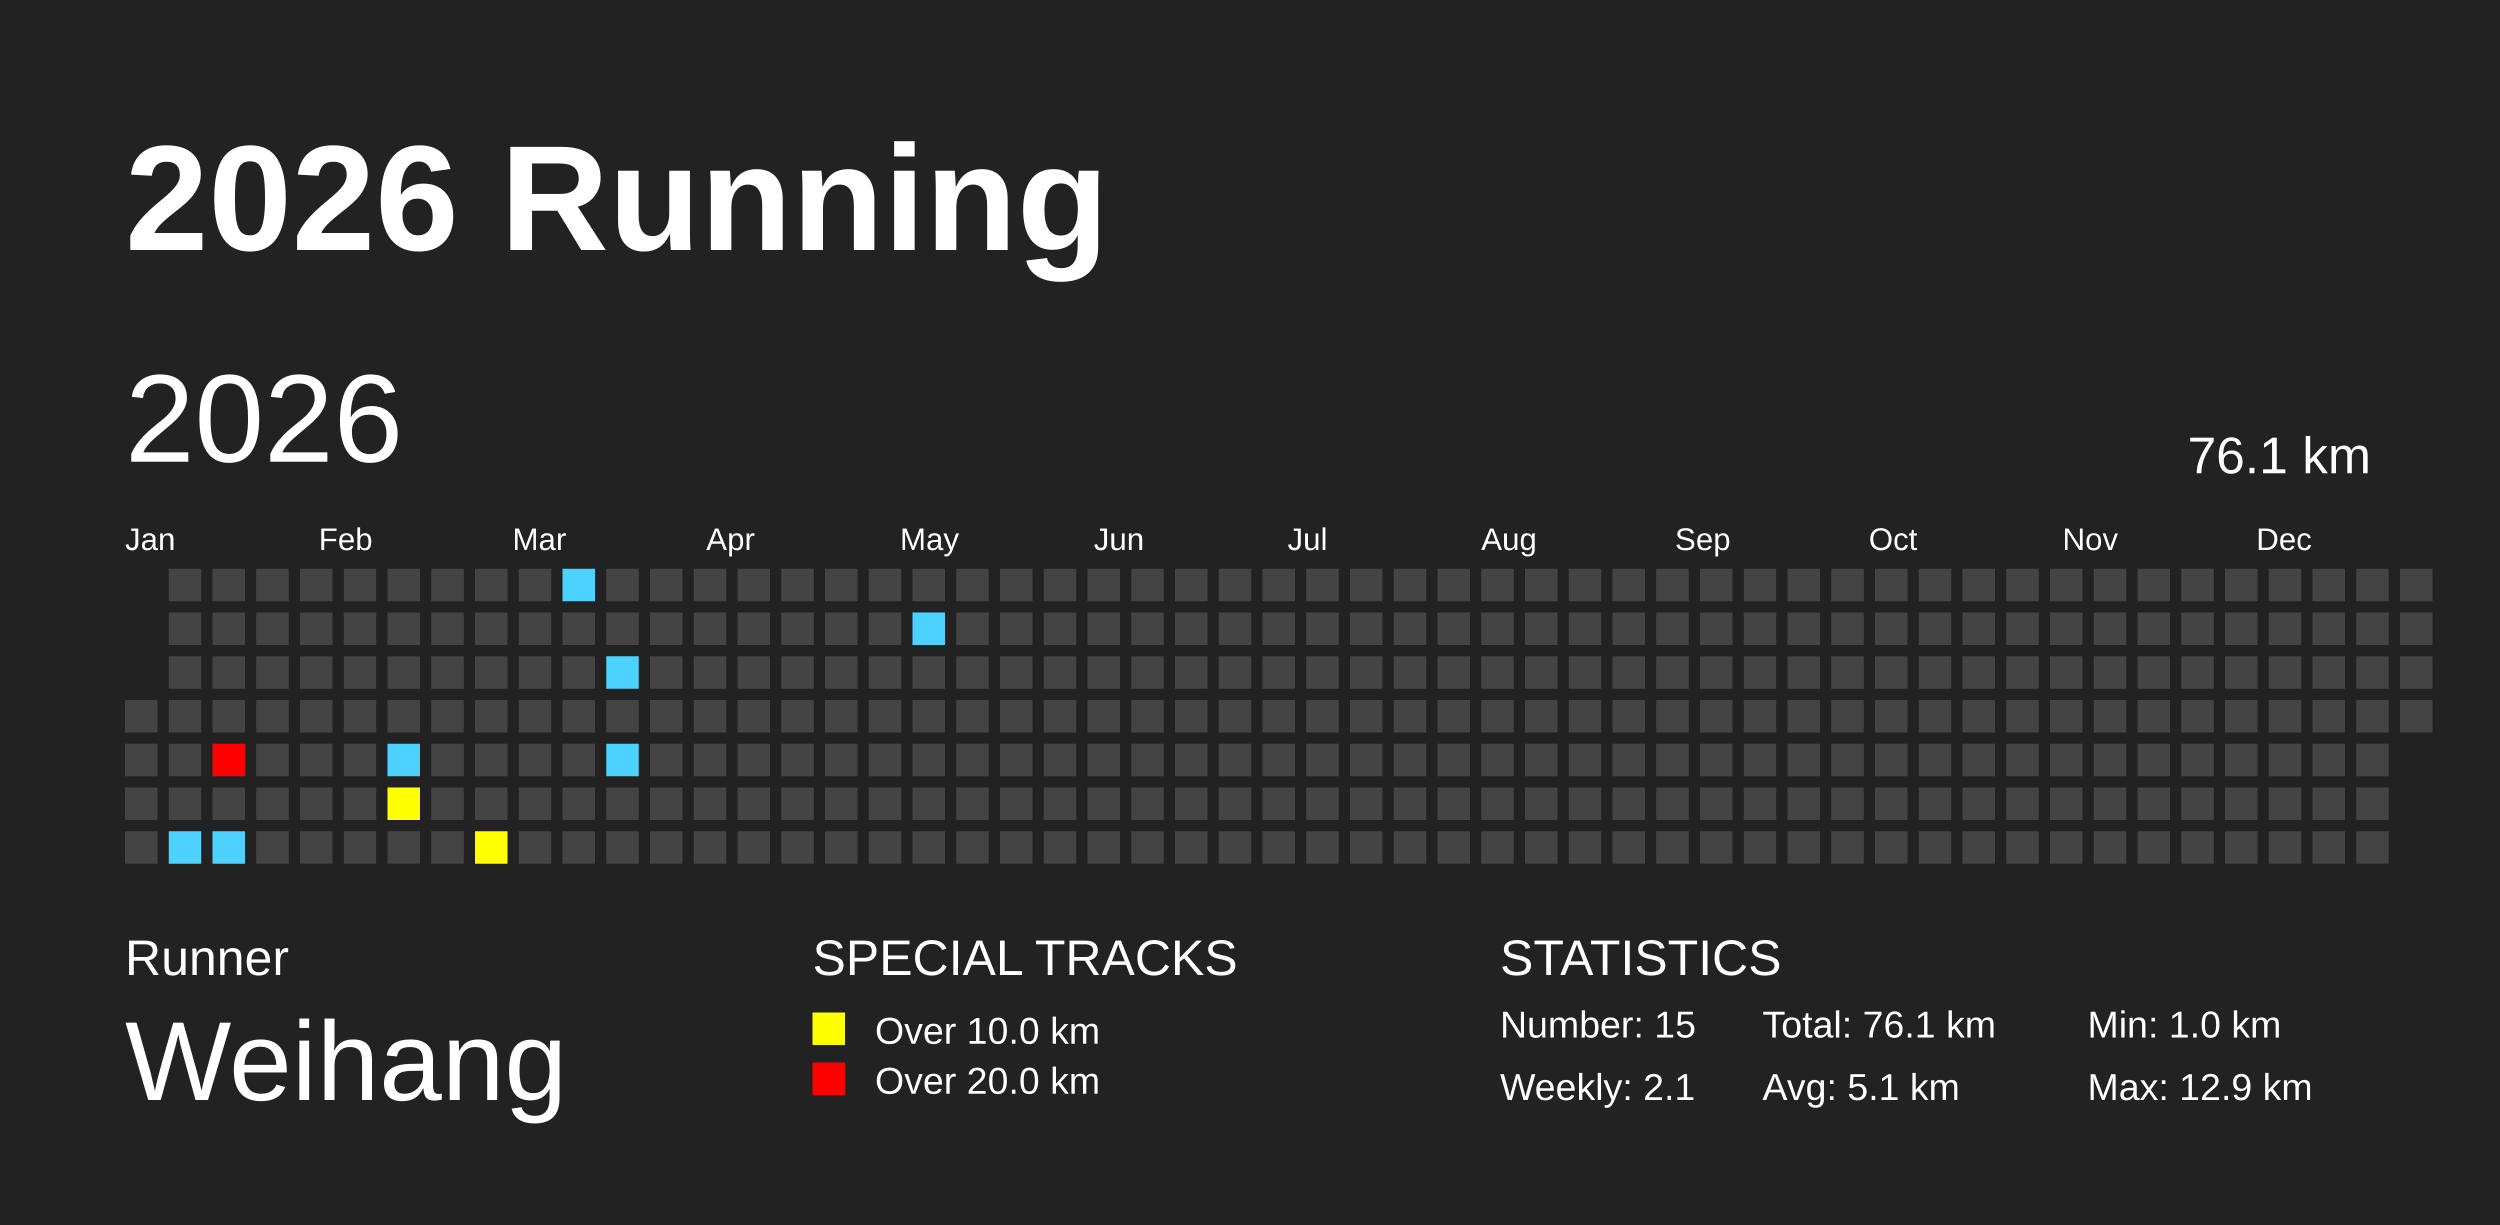
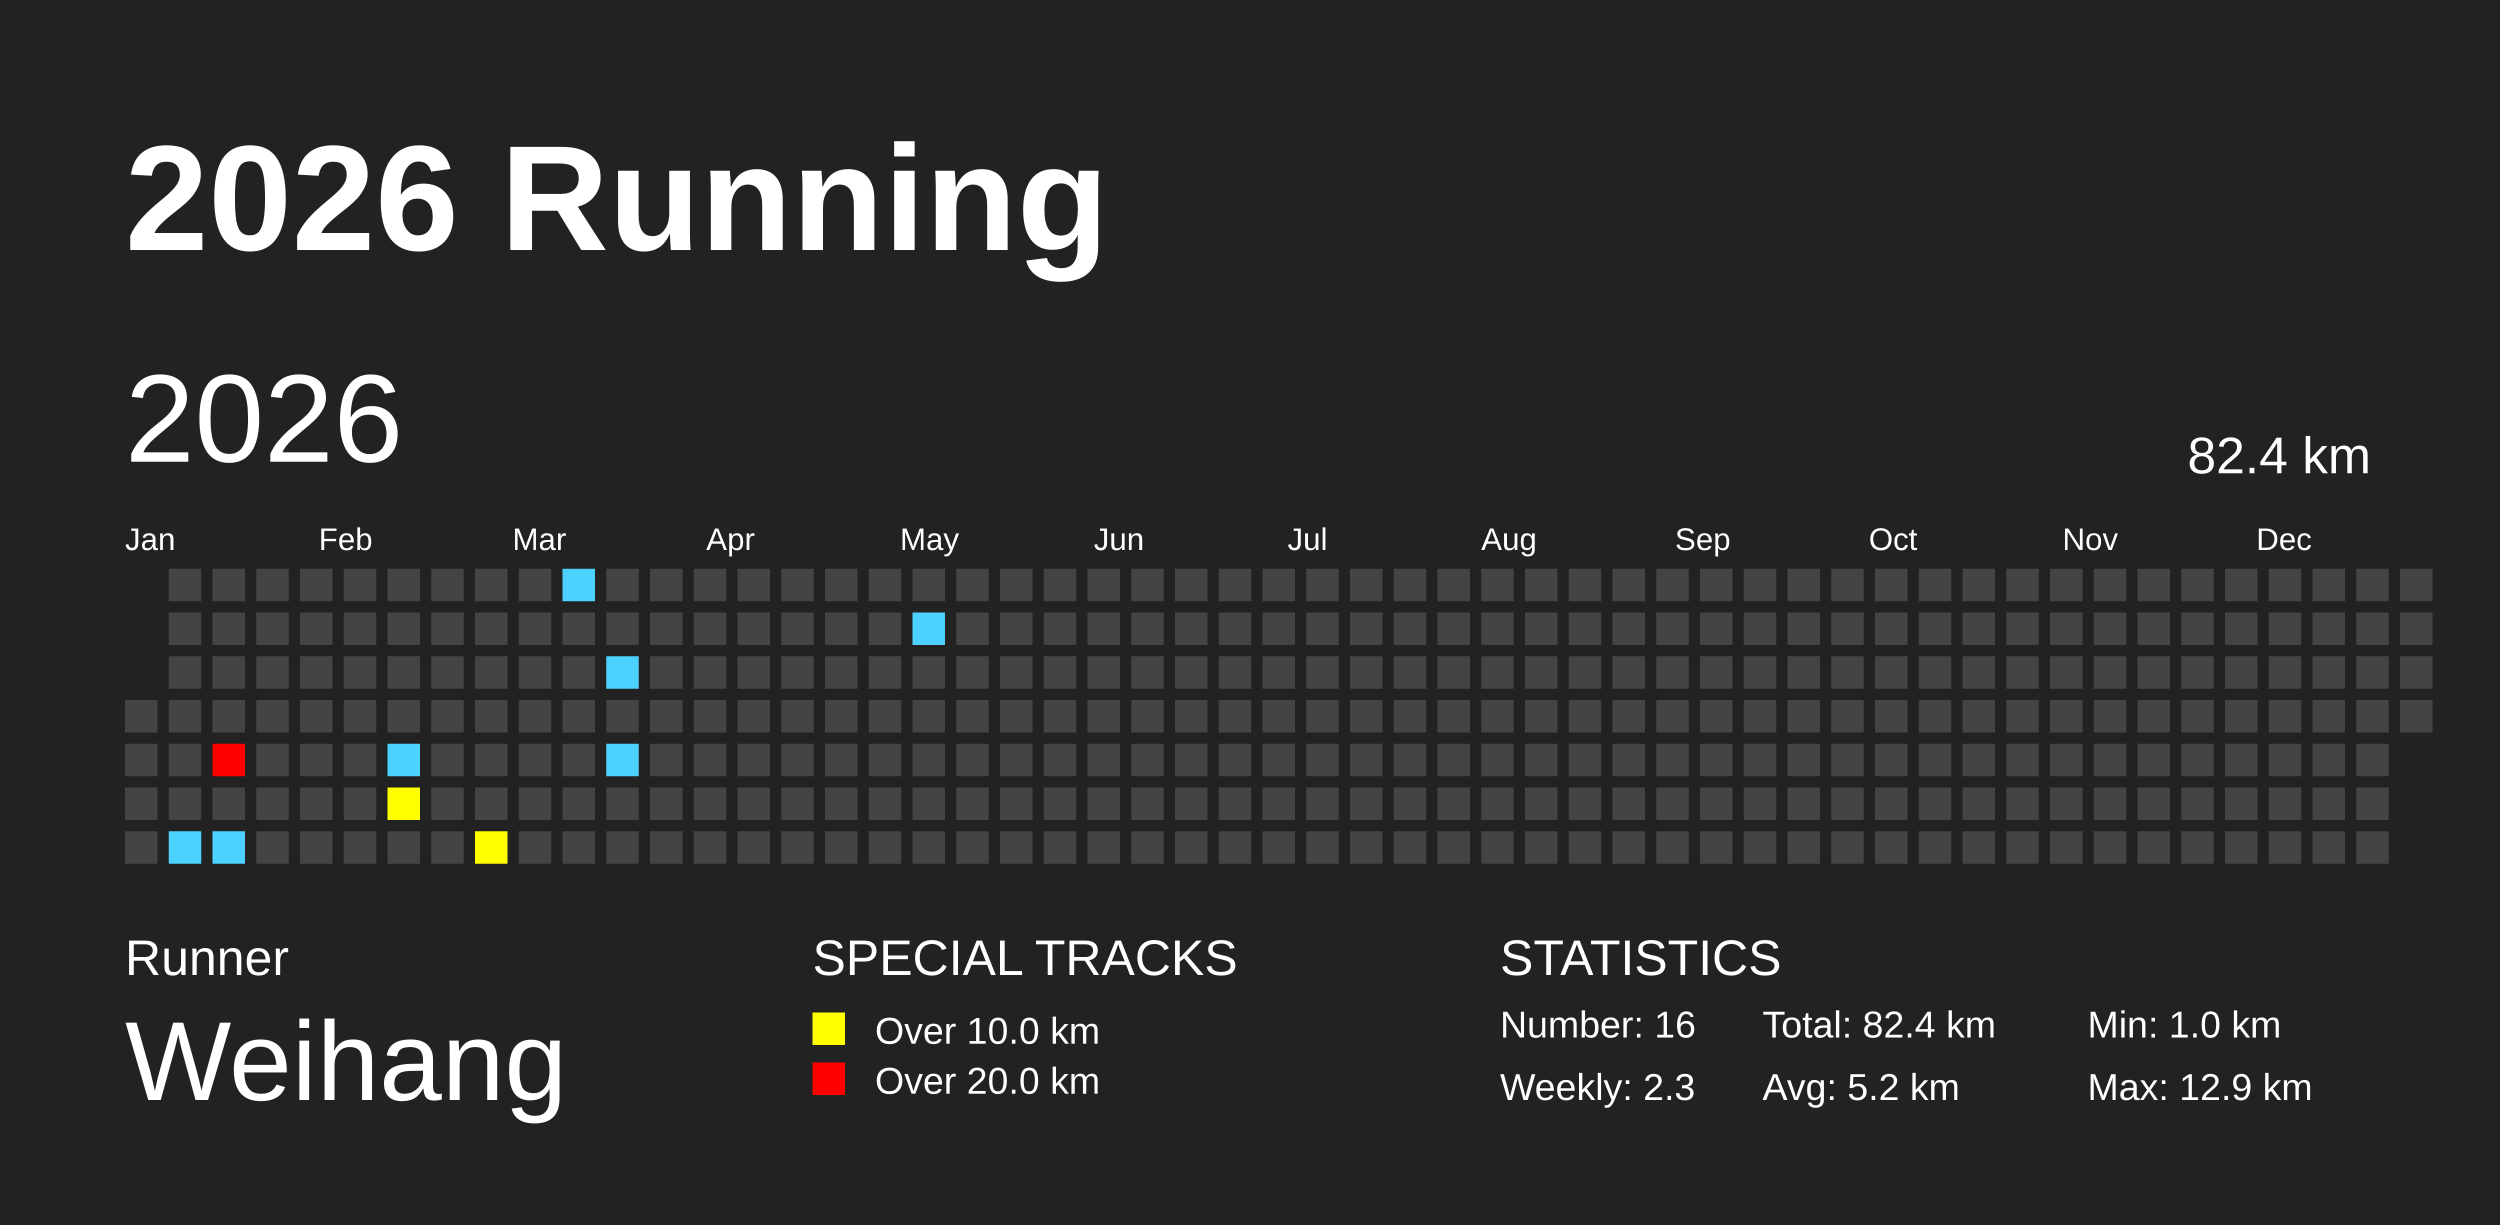
<svg xmlns="http://www.w3.org/2000/svg" baseProfile="full" height="98mm" version="1.1" viewBox="0,0,200,98" width="200mm">
  <defs />
  <rect fill="#222222" height="98" width="200" x="0" y="0" />
  <text fill="#FFFFFF" style="font-size:12px; font-family:Arial; font-weight:bold;" x="10" y="20">2026 Running</text>
  <text fill="#FFFFFF" style="font-size:4px; font-family:Arial" x="10" y="78">Runner</text>
  <text fill="#FFFFFF" style="font-size:9px; font-family:Arial" x="10" y="88">Weihang</text>
  <text fill="#FFFFFF" style="font-size:4px; font-family:Arial" x="65" y="78">SPECIAL TRACKS</text>
  <rect fill="yellow" height="2.6" width="2.6" x="65" y="81" />
  <text fill="#FFFFFF" style="font-size:3px; font-family:Arial" x="70" y="83.5">Over 10.0 km</text>
  <rect fill="red" height="2.6" width="2.6" x="65" y="85" />
  <text fill="#FFFFFF" style="font-size:3px; font-family:Arial" x="70" y="87.5">Over 20.0 km</text>
  <text fill="#FFFFFF" style="font-size:4px; font-family:Arial" x="120" y="78">STATISTICS</text>
-   <text fill="#FFFFFF" style="font-size:3px; font-family:Arial" x="120" y="83">Number: 15</text>
-   <text fill="#FFFFFF" style="font-size:3px; font-family:Arial" x="120" y="88">Weekly: 2.1</text>
-   <text fill="#FFFFFF" style="font-size:3px; font-family:Arial" x="141" y="83">Total: 76.1 km</text>
-   <text fill="#FFFFFF" style="font-size:3px; font-family:Arial" x="141" y="88">Avg: 5.1 km</text>
+   <text fill="#FFFFFF" style="font-size:3px; font-family:Arial" x="120" y="83">Number: 16</text>
+   <text fill="#FFFFFF" style="font-size:3px; font-family:Arial" x="120" y="88">Weekly: 2.3</text>
+   <text fill="#FFFFFF" style="font-size:3px; font-family:Arial" x="141" y="83">Total: 82.4 km</text>
+   <text fill="#FFFFFF" style="font-size:3px; font-family:Arial" x="141" y="88">Avg: 5.2 km</text>
  <text fill="#FFFFFF" style="font-size:3px; font-family:Arial" x="167" y="83">Min: 1.0 km</text>
  <text fill="#FFFFFF" style="font-size:3px; font-family:Arial" x="167" y="88">Max: 12.9 km</text>
  <text dominant-baseline="hanging" fill="#FFFFFF" style="font-size:10.0px; font-family:Arial;" x="10" y="30">2026</text>
-   <text dominant-baseline="hanging" fill="#FFFFFF" style="font-size:4.125px; font-family:Arial;" x="175" y="35">76.1 km</text>
+   <text dominant-baseline="hanging" fill="#FFFFFF" style="font-size:4.125px; font-family:Arial;" x="175" y="35">82.4 km</text>
  <text fill="#FFFFFF" style="font-size:2.5px; font-family:Arial" x="10.0" y="44">Jan</text>
  <text fill="#FFFFFF" style="font-size:2.5px; font-family:Arial" x="25.5" y="44">Feb</text>
  <text fill="#FFFFFF" style="font-size:2.5px; font-family:Arial" x="41.0" y="44">Mar</text>
  <text fill="#FFFFFF" style="font-size:2.5px; font-family:Arial" x="56.5" y="44">Apr</text>
  <text fill="#FFFFFF" style="font-size:2.5px; font-family:Arial" x="72.0" y="44">May</text>
  <text fill="#FFFFFF" style="font-size:2.5px; font-family:Arial" x="87.5" y="44">Jun</text>
  <text fill="#FFFFFF" style="font-size:2.5px; font-family:Arial" x="103.0" y="44">Jul</text>
  <text fill="#FFFFFF" style="font-size:2.5px; font-family:Arial" x="118.5" y="44">Aug</text>
  <text fill="#FFFFFF" style="font-size:2.5px; font-family:Arial" x="134.0" y="44">Sep</text>
  <text fill="#FFFFFF" style="font-size:2.5px; font-family:Arial" x="149.5" y="44">Oct</text>
  <text fill="#FFFFFF" style="font-size:2.5px; font-family:Arial" x="165.0" y="44">Nov</text>
  <text fill="#FFFFFF" style="font-size:2.5px; font-family:Arial" x="180.5" y="44">Dec</text>
  <rect fill="#444444" height="2.6" width="2.6" x="10.0" y="56.0" />
  <rect fill="#444444" height="2.6" width="2.6" x="10.0" y="59.5" />
  <rect fill="#444444" height="2.6" width="2.6" x="10.0" y="63.0" />
  <rect fill="#444444" height="2.6" width="2.6" x="10.0" y="66.5" />
  <rect fill="#444444" height="2.6" width="2.6" x="13.5" y="45.5" />
  <rect fill="#444444" height="2.6" width="2.6" x="13.5" y="49.0" />
  <rect fill="#444444" height="2.6" width="2.6" x="13.5" y="52.5" />
  <rect fill="#444444" height="2.6" width="2.6" x="13.5" y="56.0" />
  <rect fill="#444444" height="2.6" width="2.6" x="13.5" y="59.5" />
  <rect fill="#444444" height="2.6" width="2.6" x="13.5" y="63.0" />
  <rect fill="#4DD2FF" height="2.6" width="2.6" x="13.5" y="66.5" />
  <rect fill="#444444" height="2.6" width="2.6" x="17.0" y="45.5" />
  <rect fill="#444444" height="2.6" width="2.6" x="17.0" y="49.0" />
  <rect fill="#444444" height="2.6" width="2.6" x="17.0" y="52.5" />
  <rect fill="#444444" height="2.6" width="2.6" x="17.0" y="56.0" />
  <rect fill="red" height="2.6" width="2.6" x="17.0" y="59.5" />
  <rect fill="#444444" height="2.6" width="2.6" x="17.0" y="63.0" />
  <rect fill="#4DD2FF" height="2.6" width="2.6" x="17.0" y="66.5" />
  <rect fill="#444444" height="2.6" width="2.6" x="20.5" y="45.5" />
  <rect fill="#444444" height="2.6" width="2.6" x="20.5" y="49.0" />
  <rect fill="#444444" height="2.6" width="2.6" x="20.5" y="52.5" />
  <rect fill="#444444" height="2.6" width="2.6" x="20.5" y="56.0" />
  <rect fill="#444444" height="2.6" width="2.6" x="20.5" y="59.5" />
  <rect fill="#444444" height="2.6" width="2.6" x="20.5" y="63.0" />
  <rect fill="#444444" height="2.6" width="2.6" x="20.5" y="66.5" />
  <rect fill="#444444" height="2.6" width="2.6" x="24.0" y="45.5" />
  <rect fill="#444444" height="2.6" width="2.6" x="24.0" y="49.0" />
  <rect fill="#444444" height="2.6" width="2.6" x="24.0" y="52.5" />
  <rect fill="#444444" height="2.6" width="2.6" x="24.0" y="56.0" />
  <rect fill="#444444" height="2.6" width="2.6" x="24.0" y="59.5" />
  <rect fill="#444444" height="2.6" width="2.6" x="24.0" y="63.0" />
  <rect fill="#444444" height="2.6" width="2.6" x="24.0" y="66.5" />
  <rect fill="#444444" height="2.6" width="2.6" x="27.5" y="45.5" />
  <rect fill="#444444" height="2.6" width="2.6" x="27.5" y="49.0" />
  <rect fill="#444444" height="2.6" width="2.6" x="27.5" y="52.5" />
  <rect fill="#444444" height="2.6" width="2.6" x="27.5" y="56.0" />
  <rect fill="#444444" height="2.6" width="2.6" x="27.5" y="59.5" />
  <rect fill="#444444" height="2.6" width="2.6" x="27.5" y="63.0" />
  <rect fill="#444444" height="2.6" width="2.6" x="27.5" y="66.5" />
  <rect fill="#444444" height="2.6" width="2.6" x="31.0" y="45.5" />
  <rect fill="#444444" height="2.6" width="2.6" x="31.0" y="49.0" />
  <rect fill="#444444" height="2.6" width="2.6" x="31.0" y="52.5" />
  <rect fill="#444444" height="2.6" width="2.6" x="31.0" y="56.0" />
  <rect fill="#4DD2FF" height="2.6" width="2.6" x="31.0" y="59.5" />
  <rect fill="yellow" height="2.6" width="2.6" x="31.0" y="63.0" />
  <rect fill="#444444" height="2.6" width="2.6" x="31.0" y="66.5" />
  <rect fill="#444444" height="2.6" width="2.6" x="34.5" y="45.5" />
  <rect fill="#444444" height="2.6" width="2.6" x="34.5" y="49.0" />
  <rect fill="#444444" height="2.6" width="2.6" x="34.5" y="52.5" />
  <rect fill="#444444" height="2.6" width="2.6" x="34.5" y="56.0" />
  <rect fill="#444444" height="2.6" width="2.6" x="34.5" y="59.5" />
  <rect fill="#444444" height="2.6" width="2.6" x="34.5" y="63.0" />
  <rect fill="#444444" height="2.6" width="2.6" x="34.5" y="66.5" />
  <rect fill="#444444" height="2.6" width="2.6" x="38.0" y="45.5" />
  <rect fill="#444444" height="2.6" width="2.6" x="38.0" y="49.0" />
  <rect fill="#444444" height="2.6" width="2.6" x="38.0" y="52.5" />
  <rect fill="#444444" height="2.6" width="2.6" x="38.0" y="56.0" />
  <rect fill="#444444" height="2.6" width="2.6" x="38.0" y="59.5" />
  <rect fill="#444444" height="2.6" width="2.6" x="38.0" y="63.0" />
  <rect fill="yellow" height="2.6" width="2.6" x="38.0" y="66.5" />
  <rect fill="#444444" height="2.6" width="2.6" x="41.5" y="45.5" />
  <rect fill="#444444" height="2.6" width="2.6" x="41.5" y="49.0" />
  <rect fill="#444444" height="2.6" width="2.6" x="41.5" y="52.5" />
  <rect fill="#444444" height="2.6" width="2.6" x="41.5" y="56.0" />
  <rect fill="#444444" height="2.6" width="2.6" x="41.5" y="59.5" />
  <rect fill="#444444" height="2.6" width="2.6" x="41.5" y="63.0" />
  <rect fill="#444444" height="2.6" width="2.6" x="41.5" y="66.5" />
  <rect fill="#4DD2FF" height="2.6" width="2.6" x="45.0" y="45.5" />
  <rect fill="#444444" height="2.6" width="2.6" x="45.0" y="49.0" />
  <rect fill="#444444" height="2.6" width="2.6" x="45.0" y="52.5" />
  <rect fill="#444444" height="2.6" width="2.6" x="45.0" y="56.0" />
  <rect fill="#444444" height="2.6" width="2.6" x="45.0" y="59.5" />
  <rect fill="#444444" height="2.6" width="2.6" x="45.0" y="63.0" />
  <rect fill="#444444" height="2.6" width="2.6" x="45.0" y="66.5" />
  <rect fill="#444444" height="2.6" width="2.6" x="48.5" y="45.5" />
  <rect fill="#444444" height="2.6" width="2.6" x="48.5" y="49.0" />
  <rect fill="#4DD2FF" height="2.6" width="2.6" x="48.5" y="52.5" />
  <rect fill="#444444" height="2.6" width="2.6" x="48.5" y="56.0" />
  <rect fill="#4DD2FF" height="2.6" width="2.6" x="48.5" y="59.5" />
  <rect fill="#444444" height="2.6" width="2.6" x="48.5" y="63.0" />
  <rect fill="#444444" height="2.6" width="2.6" x="48.5" y="66.5" />
  <rect fill="#444444" height="2.6" width="2.6" x="52.0" y="45.5" />
  <rect fill="#444444" height="2.6" width="2.6" x="52.0" y="49.0" />
  <rect fill="#444444" height="2.6" width="2.6" x="52.0" y="52.5" />
  <rect fill="#444444" height="2.6" width="2.6" x="52.0" y="56.0" />
  <rect fill="#444444" height="2.6" width="2.6" x="52.0" y="59.5" />
  <rect fill="#444444" height="2.6" width="2.6" x="52.0" y="63.0" />
  <rect fill="#444444" height="2.6" width="2.6" x="52.0" y="66.5" />
  <rect fill="#444444" height="2.6" width="2.6" x="55.5" y="45.5" />
  <rect fill="#444444" height="2.6" width="2.6" x="55.5" y="49.0" />
  <rect fill="#444444" height="2.6" width="2.6" x="55.5" y="52.5" />
  <rect fill="#444444" height="2.6" width="2.6" x="55.5" y="56.0" />
  <rect fill="#444444" height="2.6" width="2.6" x="55.5" y="59.5" />
  <rect fill="#444444" height="2.6" width="2.6" x="55.5" y="63.0" />
  <rect fill="#444444" height="2.6" width="2.6" x="55.5" y="66.5" />
  <rect fill="#444444" height="2.6" width="2.6" x="59.0" y="45.5" />
  <rect fill="#444444" height="2.6" width="2.6" x="59.0" y="49.0" />
  <rect fill="#444444" height="2.6" width="2.6" x="59.0" y="52.5" />
  <rect fill="#444444" height="2.6" width="2.6" x="59.0" y="56.0" />
  <rect fill="#444444" height="2.6" width="2.6" x="59.0" y="59.5" />
  <rect fill="#444444" height="2.6" width="2.6" x="59.0" y="63.0" />
  <rect fill="#444444" height="2.6" width="2.6" x="59.0" y="66.5" />
  <rect fill="#444444" height="2.6" width="2.6" x="62.5" y="45.5" />
  <rect fill="#444444" height="2.6" width="2.6" x="62.5" y="49.0" />
  <rect fill="#444444" height="2.6" width="2.6" x="62.5" y="52.5" />
  <rect fill="#444444" height="2.6" width="2.6" x="62.5" y="56.0" />
  <rect fill="#444444" height="2.6" width="2.6" x="62.5" y="59.5" />
  <rect fill="#444444" height="2.6" width="2.6" x="62.5" y="63.0" />
  <rect fill="#444444" height="2.6" width="2.6" x="62.5" y="66.5" />
  <rect fill="#444444" height="2.6" width="2.6" x="66.0" y="45.5" />
  <rect fill="#444444" height="2.6" width="2.6" x="66.0" y="49.0" />
  <rect fill="#444444" height="2.6" width="2.6" x="66.0" y="52.5" />
  <rect fill="#444444" height="2.6" width="2.6" x="66.0" y="56.0" />
  <rect fill="#444444" height="2.6" width="2.6" x="66.0" y="59.5" />
  <rect fill="#444444" height="2.6" width="2.6" x="66.0" y="63.0" />
  <rect fill="#444444" height="2.6" width="2.6" x="66.0" y="66.5" />
  <rect fill="#444444" height="2.6" width="2.6" x="69.5" y="45.5" />
  <rect fill="#444444" height="2.6" width="2.6" x="69.5" y="49.0" />
  <rect fill="#444444" height="2.6" width="2.6" x="69.5" y="52.5" />
  <rect fill="#444444" height="2.6" width="2.6" x="69.5" y="56.0" />
  <rect fill="#444444" height="2.6" width="2.6" x="69.5" y="59.5" />
  <rect fill="#444444" height="2.6" width="2.6" x="69.5" y="63.0" />
  <rect fill="#444444" height="2.6" width="2.6" x="69.5" y="66.5" />
  <rect fill="#444444" height="2.6" width="2.6" x="73.0" y="45.5" />
  <rect fill="#4DD2FF" height="2.6" width="2.6" x="73.0" y="49.0" />
  <rect fill="#444444" height="2.6" width="2.6" x="73.0" y="52.5" />
  <rect fill="#444444" height="2.6" width="2.6" x="73.0" y="56.0" />
  <rect fill="#444444" height="2.6" width="2.6" x="73.0" y="59.5" />
  <rect fill="#444444" height="2.6" width="2.6" x="73.0" y="63.0" />
  <rect fill="#444444" height="2.6" width="2.6" x="73.0" y="66.5" />
  <rect fill="#444444" height="2.6" width="2.6" x="76.5" y="45.5" />
  <rect fill="#444444" height="2.6" width="2.6" x="76.5" y="49.0" />
  <rect fill="#444444" height="2.6" width="2.6" x="76.5" y="52.5" />
  <rect fill="#444444" height="2.6" width="2.6" x="76.5" y="56.0" />
  <rect fill="#444444" height="2.6" width="2.6" x="76.5" y="59.5" />
  <rect fill="#444444" height="2.6" width="2.6" x="76.5" y="63.0" />
  <rect fill="#444444" height="2.6" width="2.6" x="76.5" y="66.5" />
  <rect fill="#444444" height="2.6" width="2.6" x="80.0" y="45.5" />
  <rect fill="#444444" height="2.6" width="2.6" x="80.0" y="49.0" />
  <rect fill="#444444" height="2.6" width="2.6" x="80.0" y="52.5" />
  <rect fill="#444444" height="2.6" width="2.6" x="80.0" y="56.0" />
  <rect fill="#444444" height="2.6" width="2.6" x="80.0" y="59.5" />
  <rect fill="#444444" height="2.6" width="2.6" x="80.0" y="63.0" />
  <rect fill="#444444" height="2.6" width="2.6" x="80.0" y="66.5" />
  <rect fill="#444444" height="2.6" width="2.6" x="83.5" y="45.5" />
  <rect fill="#444444" height="2.6" width="2.6" x="83.5" y="49.0" />
  <rect fill="#444444" height="2.6" width="2.6" x="83.5" y="52.5" />
  <rect fill="#444444" height="2.6" width="2.6" x="83.5" y="56.0" />
  <rect fill="#444444" height="2.6" width="2.6" x="83.5" y="59.5" />
  <rect fill="#444444" height="2.6" width="2.6" x="83.5" y="63.0" />
  <rect fill="#444444" height="2.6" width="2.6" x="83.5" y="66.5" />
  <rect fill="#444444" height="2.6" width="2.6" x="87.0" y="45.5" />
  <rect fill="#444444" height="2.6" width="2.6" x="87.0" y="49.0" />
  <rect fill="#444444" height="2.6" width="2.6" x="87.0" y="52.5" />
  <rect fill="#444444" height="2.6" width="2.6" x="87.0" y="56.0" />
  <rect fill="#444444" height="2.6" width="2.6" x="87.0" y="59.5" />
  <rect fill="#444444" height="2.6" width="2.6" x="87.0" y="63.0" />
  <rect fill="#444444" height="2.6" width="2.6" x="87.0" y="66.5" />
  <rect fill="#444444" height="2.6" width="2.6" x="90.5" y="45.5" />
  <rect fill="#444444" height="2.6" width="2.6" x="90.5" y="49.0" />
  <rect fill="#444444" height="2.6" width="2.6" x="90.5" y="52.5" />
  <rect fill="#444444" height="2.6" width="2.6" x="90.5" y="56.0" />
  <rect fill="#444444" height="2.6" width="2.6" x="90.5" y="59.5" />
  <rect fill="#444444" height="2.6" width="2.6" x="90.5" y="63.0" />
  <rect fill="#444444" height="2.6" width="2.6" x="90.5" y="66.5" />
  <rect fill="#444444" height="2.6" width="2.6" x="94.0" y="45.5" />
  <rect fill="#444444" height="2.6" width="2.6" x="94.0" y="49.0" />
  <rect fill="#444444" height="2.6" width="2.6" x="94.0" y="52.5" />
  <rect fill="#444444" height="2.6" width="2.6" x="94.0" y="56.0" />
  <rect fill="#444444" height="2.6" width="2.6" x="94.0" y="59.5" />
  <rect fill="#444444" height="2.6" width="2.6" x="94.0" y="63.0" />
  <rect fill="#444444" height="2.6" width="2.6" x="94.0" y="66.5" />
  <rect fill="#444444" height="2.6" width="2.6" x="97.5" y="45.5" />
  <rect fill="#444444" height="2.6" width="2.6" x="97.5" y="49.0" />
  <rect fill="#444444" height="2.6" width="2.6" x="97.5" y="52.5" />
  <rect fill="#444444" height="2.6" width="2.6" x="97.5" y="56.0" />
  <rect fill="#444444" height="2.6" width="2.6" x="97.5" y="59.5" />
  <rect fill="#444444" height="2.6" width="2.6" x="97.5" y="63.0" />
  <rect fill="#444444" height="2.6" width="2.6" x="97.5" y="66.5" />
  <rect fill="#444444" height="2.6" width="2.6" x="101.0" y="45.5" />
  <rect fill="#444444" height="2.6" width="2.6" x="101.0" y="49.0" />
  <rect fill="#444444" height="2.6" width="2.6" x="101.0" y="52.5" />
  <rect fill="#444444" height="2.6" width="2.6" x="101.0" y="56.0" />
  <rect fill="#444444" height="2.6" width="2.6" x="101.0" y="59.5" />
  <rect fill="#444444" height="2.6" width="2.6" x="101.0" y="63.0" />
  <rect fill="#444444" height="2.6" width="2.6" x="101.0" y="66.5" />
  <rect fill="#444444" height="2.6" width="2.6" x="104.5" y="45.5" />
  <rect fill="#444444" height="2.6" width="2.6" x="104.5" y="49.0" />
  <rect fill="#444444" height="2.6" width="2.6" x="104.5" y="52.5" />
  <rect fill="#444444" height="2.6" width="2.6" x="104.5" y="56.0" />
  <rect fill="#444444" height="2.6" width="2.6" x="104.5" y="59.5" />
  <rect fill="#444444" height="2.6" width="2.6" x="104.5" y="63.0" />
  <rect fill="#444444" height="2.6" width="2.6" x="104.5" y="66.5" />
  <rect fill="#444444" height="2.6" width="2.6" x="108.0" y="45.5" />
  <rect fill="#444444" height="2.6" width="2.6" x="108.0" y="49.0" />
  <rect fill="#444444" height="2.6" width="2.6" x="108.0" y="52.5" />
  <rect fill="#444444" height="2.6" width="2.6" x="108.0" y="56.0" />
  <rect fill="#444444" height="2.6" width="2.6" x="108.0" y="59.5" />
  <rect fill="#444444" height="2.6" width="2.6" x="108.0" y="63.0" />
  <rect fill="#444444" height="2.6" width="2.6" x="108.0" y="66.5" />
  <rect fill="#444444" height="2.6" width="2.6" x="111.5" y="45.5" />
  <rect fill="#444444" height="2.6" width="2.6" x="111.5" y="49.0" />
  <rect fill="#444444" height="2.6" width="2.6" x="111.5" y="52.5" />
  <rect fill="#444444" height="2.6" width="2.6" x="111.5" y="56.0" />
  <rect fill="#444444" height="2.6" width="2.6" x="111.5" y="59.5" />
  <rect fill="#444444" height="2.6" width="2.6" x="111.5" y="63.0" />
  <rect fill="#444444" height="2.6" width="2.6" x="111.5" y="66.5" />
  <rect fill="#444444" height="2.6" width="2.6" x="115.0" y="45.5" />
  <rect fill="#444444" height="2.6" width="2.6" x="115.0" y="49.0" />
  <rect fill="#444444" height="2.6" width="2.6" x="115.0" y="52.5" />
  <rect fill="#444444" height="2.6" width="2.6" x="115.0" y="56.0" />
  <rect fill="#444444" height="2.6" width="2.6" x="115.0" y="59.5" />
  <rect fill="#444444" height="2.6" width="2.6" x="115.0" y="63.0" />
  <rect fill="#444444" height="2.6" width="2.6" x="115.0" y="66.5" />
  <rect fill="#444444" height="2.6" width="2.6" x="118.5" y="45.5" />
  <rect fill="#444444" height="2.6" width="2.6" x="118.5" y="49.0" />
  <rect fill="#444444" height="2.6" width="2.6" x="118.5" y="52.5" />
  <rect fill="#444444" height="2.6" width="2.6" x="118.5" y="56.0" />
  <rect fill="#444444" height="2.6" width="2.6" x="118.5" y="59.5" />
  <rect fill="#444444" height="2.6" width="2.6" x="118.5" y="63.0" />
  <rect fill="#444444" height="2.6" width="2.6" x="118.5" y="66.5" />
  <rect fill="#444444" height="2.6" width="2.6" x="122.0" y="45.5" />
  <rect fill="#444444" height="2.6" width="2.6" x="122.0" y="49.0" />
  <rect fill="#444444" height="2.6" width="2.6" x="122.0" y="52.5" />
  <rect fill="#444444" height="2.6" width="2.6" x="122.0" y="56.0" />
  <rect fill="#444444" height="2.6" width="2.6" x="122.0" y="59.5" />
  <rect fill="#444444" height="2.6" width="2.6" x="122.0" y="63.0" />
  <rect fill="#444444" height="2.6" width="2.6" x="122.0" y="66.5" />
  <rect fill="#444444" height="2.6" width="2.6" x="125.5" y="45.5" />
  <rect fill="#444444" height="2.6" width="2.6" x="125.5" y="49.0" />
  <rect fill="#444444" height="2.6" width="2.6" x="125.5" y="52.5" />
  <rect fill="#444444" height="2.6" width="2.6" x="125.5" y="56.0" />
  <rect fill="#444444" height="2.6" width="2.6" x="125.5" y="59.5" />
  <rect fill="#444444" height="2.6" width="2.6" x="125.5" y="63.0" />
  <rect fill="#444444" height="2.6" width="2.6" x="125.5" y="66.5" />
  <rect fill="#444444" height="2.6" width="2.6" x="129.0" y="45.5" />
  <rect fill="#444444" height="2.6" width="2.6" x="129.0" y="49.0" />
  <rect fill="#444444" height="2.6" width="2.6" x="129.0" y="52.5" />
  <rect fill="#444444" height="2.6" width="2.6" x="129.0" y="56.0" />
  <rect fill="#444444" height="2.6" width="2.6" x="129.0" y="59.5" />
  <rect fill="#444444" height="2.6" width="2.6" x="129.0" y="63.0" />
  <rect fill="#444444" height="2.6" width="2.6" x="129.0" y="66.5" />
  <rect fill="#444444" height="2.6" width="2.6" x="132.5" y="45.5" />
  <rect fill="#444444" height="2.6" width="2.6" x="132.5" y="49.0" />
  <rect fill="#444444" height="2.6" width="2.6" x="132.5" y="52.5" />
  <rect fill="#444444" height="2.6" width="2.6" x="132.5" y="56.0" />
  <rect fill="#444444" height="2.6" width="2.6" x="132.5" y="59.5" />
  <rect fill="#444444" height="2.6" width="2.6" x="132.5" y="63.0" />
  <rect fill="#444444" height="2.6" width="2.6" x="132.5" y="66.5" />
  <rect fill="#444444" height="2.6" width="2.6" x="136.0" y="45.5" />
  <rect fill="#444444" height="2.6" width="2.6" x="136.0" y="49.0" />
  <rect fill="#444444" height="2.6" width="2.6" x="136.0" y="52.5" />
  <rect fill="#444444" height="2.6" width="2.6" x="136.0" y="56.0" />
  <rect fill="#444444" height="2.6" width="2.6" x="136.0" y="59.5" />
  <rect fill="#444444" height="2.6" width="2.6" x="136.0" y="63.0" />
  <rect fill="#444444" height="2.6" width="2.6" x="136.0" y="66.5" />
  <rect fill="#444444" height="2.6" width="2.6" x="139.5" y="45.5" />
  <rect fill="#444444" height="2.6" width="2.6" x="139.5" y="49.0" />
  <rect fill="#444444" height="2.6" width="2.6" x="139.5" y="52.5" />
  <rect fill="#444444" height="2.6" width="2.6" x="139.5" y="56.0" />
  <rect fill="#444444" height="2.6" width="2.6" x="139.5" y="59.5" />
  <rect fill="#444444" height="2.6" width="2.6" x="139.5" y="63.0" />
  <rect fill="#444444" height="2.6" width="2.6" x="139.5" y="66.5" />
  <rect fill="#444444" height="2.6" width="2.6" x="143.0" y="45.5" />
  <rect fill="#444444" height="2.6" width="2.6" x="143.0" y="49.0" />
  <rect fill="#444444" height="2.6" width="2.6" x="143.0" y="52.5" />
  <rect fill="#444444" height="2.6" width="2.6" x="143.0" y="56.0" />
  <rect fill="#444444" height="2.6" width="2.6" x="143.0" y="59.5" />
  <rect fill="#444444" height="2.6" width="2.6" x="143.0" y="63.0" />
  <rect fill="#444444" height="2.6" width="2.6" x="143.0" y="66.5" />
  <rect fill="#444444" height="2.6" width="2.6" x="146.5" y="45.5" />
  <rect fill="#444444" height="2.6" width="2.6" x="146.5" y="49.0" />
  <rect fill="#444444" height="2.6" width="2.6" x="146.5" y="52.5" />
  <rect fill="#444444" height="2.6" width="2.6" x="146.5" y="56.0" />
  <rect fill="#444444" height="2.6" width="2.6" x="146.5" y="59.5" />
  <rect fill="#444444" height="2.6" width="2.6" x="146.5" y="63.0" />
  <rect fill="#444444" height="2.6" width="2.6" x="146.5" y="66.5" />
  <rect fill="#444444" height="2.6" width="2.6" x="150.0" y="45.5" />
  <rect fill="#444444" height="2.6" width="2.6" x="150.0" y="49.0" />
  <rect fill="#444444" height="2.6" width="2.6" x="150.0" y="52.5" />
  <rect fill="#444444" height="2.6" width="2.6" x="150.0" y="56.0" />
  <rect fill="#444444" height="2.6" width="2.6" x="150.0" y="59.5" />
  <rect fill="#444444" height="2.6" width="2.6" x="150.0" y="63.0" />
  <rect fill="#444444" height="2.6" width="2.6" x="150.0" y="66.5" />
  <rect fill="#444444" height="2.6" width="2.6" x="153.5" y="45.5" />
  <rect fill="#444444" height="2.6" width="2.6" x="153.5" y="49.0" />
  <rect fill="#444444" height="2.6" width="2.6" x="153.5" y="52.5" />
  <rect fill="#444444" height="2.6" width="2.6" x="153.5" y="56.0" />
  <rect fill="#444444" height="2.6" width="2.6" x="153.5" y="59.5" />
  <rect fill="#444444" height="2.6" width="2.6" x="153.5" y="63.0" />
  <rect fill="#444444" height="2.6" width="2.6" x="153.5" y="66.5" />
  <rect fill="#444444" height="2.6" width="2.6" x="157.0" y="45.5" />
  <rect fill="#444444" height="2.6" width="2.6" x="157.0" y="49.0" />
  <rect fill="#444444" height="2.6" width="2.6" x="157.0" y="52.5" />
  <rect fill="#444444" height="2.6" width="2.6" x="157.0" y="56.0" />
  <rect fill="#444444" height="2.6" width="2.6" x="157.0" y="59.5" />
  <rect fill="#444444" height="2.6" width="2.6" x="157.0" y="63.0" />
  <rect fill="#444444" height="2.6" width="2.6" x="157.0" y="66.5" />
  <rect fill="#444444" height="2.6" width="2.6" x="160.5" y="45.5" />
  <rect fill="#444444" height="2.6" width="2.6" x="160.5" y="49.0" />
  <rect fill="#444444" height="2.6" width="2.6" x="160.5" y="52.5" />
  <rect fill="#444444" height="2.6" width="2.6" x="160.5" y="56.0" />
  <rect fill="#444444" height="2.6" width="2.6" x="160.5" y="59.5" />
  <rect fill="#444444" height="2.6" width="2.6" x="160.5" y="63.0" />
  <rect fill="#444444" height="2.6" width="2.6" x="160.5" y="66.5" />
  <rect fill="#444444" height="2.6" width="2.6" x="164.0" y="45.5" />
  <rect fill="#444444" height="2.6" width="2.6" x="164.0" y="49.0" />
  <rect fill="#444444" height="2.6" width="2.6" x="164.0" y="52.5" />
  <rect fill="#444444" height="2.6" width="2.6" x="164.0" y="56.0" />
  <rect fill="#444444" height="2.6" width="2.6" x="164.0" y="59.5" />
  <rect fill="#444444" height="2.6" width="2.6" x="164.0" y="63.0" />
  <rect fill="#444444" height="2.6" width="2.6" x="164.0" y="66.5" />
  <rect fill="#444444" height="2.6" width="2.6" x="167.5" y="45.5" />
  <rect fill="#444444" height="2.6" width="2.6" x="167.5" y="49.0" />
  <rect fill="#444444" height="2.6" width="2.6" x="167.5" y="52.5" />
  <rect fill="#444444" height="2.6" width="2.6" x="167.5" y="56.0" />
  <rect fill="#444444" height="2.6" width="2.6" x="167.5" y="59.5" />
  <rect fill="#444444" height="2.6" width="2.6" x="167.5" y="63.0" />
  <rect fill="#444444" height="2.6" width="2.6" x="167.5" y="66.5" />
  <rect fill="#444444" height="2.6" width="2.6" x="171.0" y="45.5" />
  <rect fill="#444444" height="2.6" width="2.6" x="171.0" y="49.0" />
  <rect fill="#444444" height="2.6" width="2.6" x="171.0" y="52.5" />
  <rect fill="#444444" height="2.6" width="2.6" x="171.0" y="56.0" />
  <rect fill="#444444" height="2.6" width="2.6" x="171.0" y="59.5" />
  <rect fill="#444444" height="2.6" width="2.6" x="171.0" y="63.0" />
  <rect fill="#444444" height="2.6" width="2.6" x="171.0" y="66.5" />
  <rect fill="#444444" height="2.6" width="2.6" x="174.5" y="45.5" />
  <rect fill="#444444" height="2.6" width="2.6" x="174.5" y="49.0" />
  <rect fill="#444444" height="2.6" width="2.6" x="174.5" y="52.5" />
  <rect fill="#444444" height="2.6" width="2.6" x="174.5" y="56.0" />
  <rect fill="#444444" height="2.6" width="2.6" x="174.5" y="59.5" />
  <rect fill="#444444" height="2.6" width="2.6" x="174.5" y="63.0" />
  <rect fill="#444444" height="2.6" width="2.6" x="174.5" y="66.5" />
  <rect fill="#444444" height="2.6" width="2.6" x="178.0" y="45.5" />
  <rect fill="#444444" height="2.6" width="2.6" x="178.0" y="49.0" />
  <rect fill="#444444" height="2.6" width="2.6" x="178.0" y="52.5" />
  <rect fill="#444444" height="2.6" width="2.6" x="178.0" y="56.0" />
  <rect fill="#444444" height="2.6" width="2.6" x="178.0" y="59.5" />
  <rect fill="#444444" height="2.6" width="2.6" x="178.0" y="63.0" />
  <rect fill="#444444" height="2.6" width="2.6" x="178.0" y="66.5" />
  <rect fill="#444444" height="2.6" width="2.6" x="181.5" y="45.5" />
  <rect fill="#444444" height="2.6" width="2.6" x="181.5" y="49.0" />
  <rect fill="#444444" height="2.6" width="2.6" x="181.5" y="52.5" />
  <rect fill="#444444" height="2.6" width="2.6" x="181.5" y="56.0" />
  <rect fill="#444444" height="2.6" width="2.6" x="181.5" y="59.5" />
  <rect fill="#444444" height="2.6" width="2.6" x="181.5" y="63.0" />
  <rect fill="#444444" height="2.6" width="2.6" x="181.5" y="66.5" />
  <rect fill="#444444" height="2.6" width="2.6" x="185.0" y="45.5" />
  <rect fill="#444444" height="2.6" width="2.6" x="185.0" y="49.0" />
  <rect fill="#444444" height="2.6" width="2.6" x="185.0" y="52.5" />
  <rect fill="#444444" height="2.6" width="2.6" x="185.0" y="56.0" />
  <rect fill="#444444" height="2.6" width="2.6" x="185.0" y="59.5" />
  <rect fill="#444444" height="2.6" width="2.6" x="185.0" y="63.0" />
  <rect fill="#444444" height="2.6" width="2.6" x="185.0" y="66.5" />
  <rect fill="#444444" height="2.6" width="2.6" x="188.5" y="45.5" />
  <rect fill="#444444" height="2.6" width="2.6" x="188.5" y="49.0" />
  <rect fill="#444444" height="2.6" width="2.6" x="188.5" y="52.5" />
  <rect fill="#444444" height="2.6" width="2.6" x="188.5" y="56.0" />
  <rect fill="#444444" height="2.6" width="2.6" x="188.5" y="59.5" />
  <rect fill="#444444" height="2.6" width="2.6" x="188.5" y="63.0" />
  <rect fill="#444444" height="2.6" width="2.6" x="188.5" y="66.5" />
  <rect fill="#444444" height="2.6" width="2.6" x="192.0" y="45.5" />
  <rect fill="#444444" height="2.6" width="2.6" x="192.0" y="49.0" />
  <rect fill="#444444" height="2.6" width="2.6" x="192.0" y="52.5" />
  <rect fill="#444444" height="2.6" width="2.6" x="192.0" y="56.0" />
</svg>
